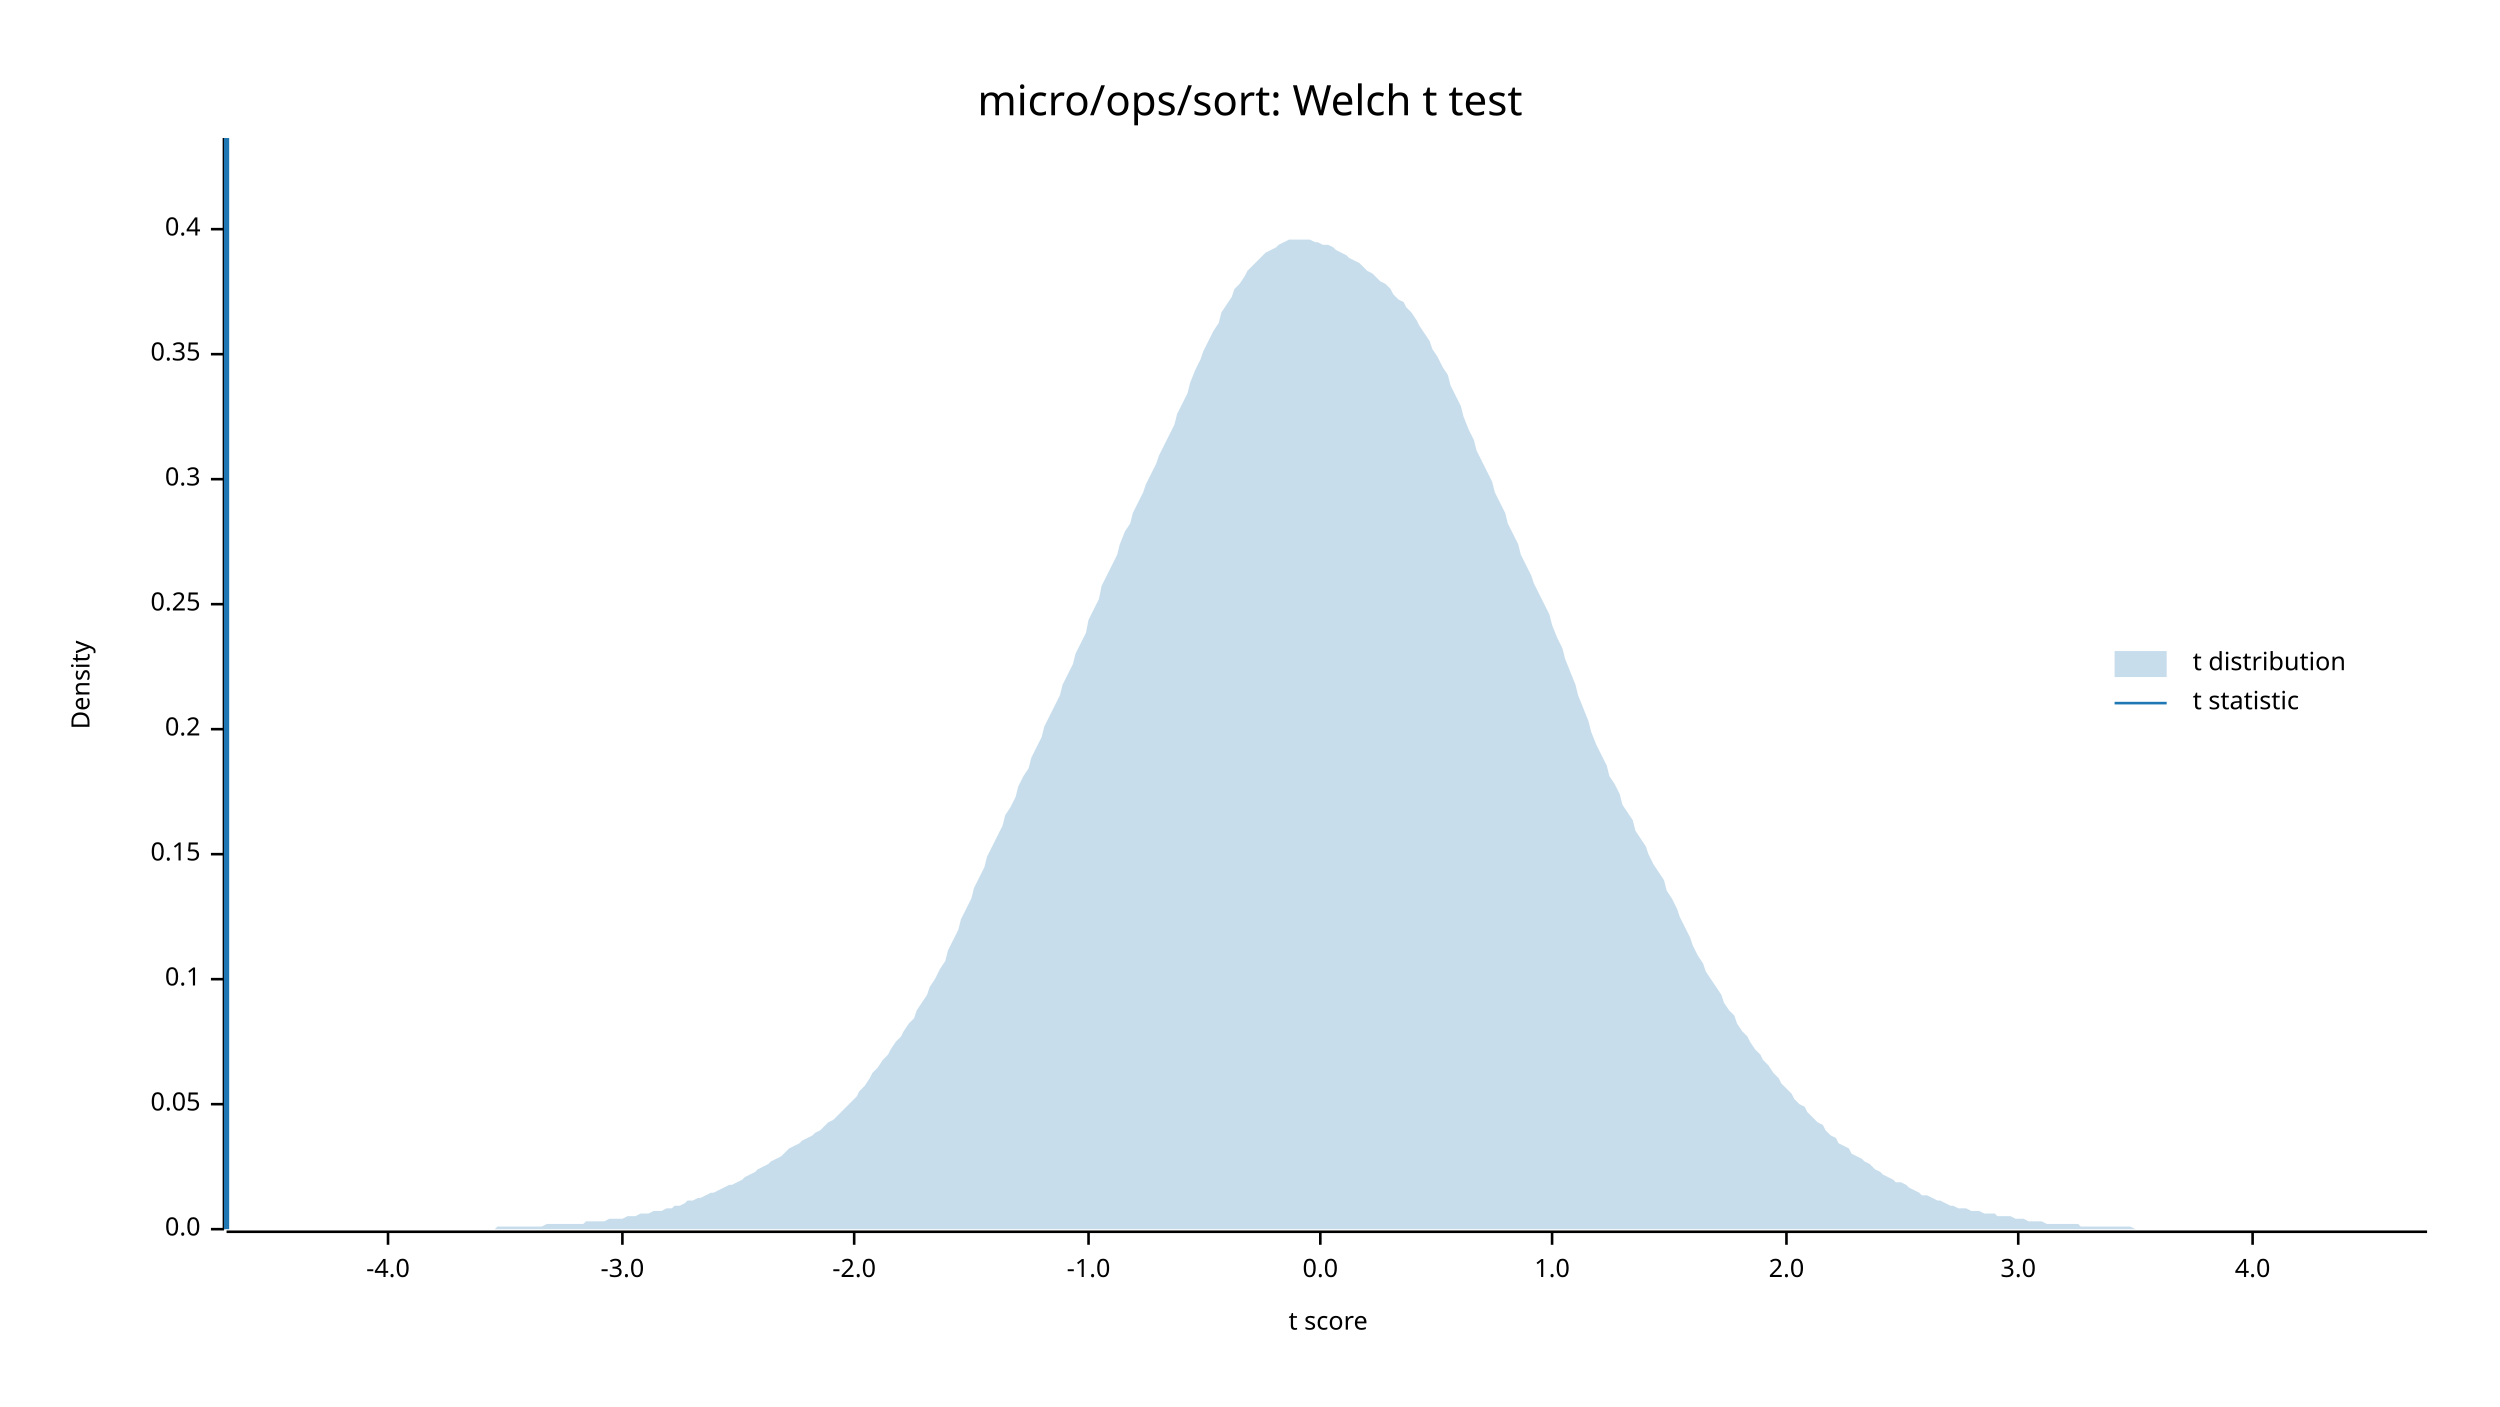
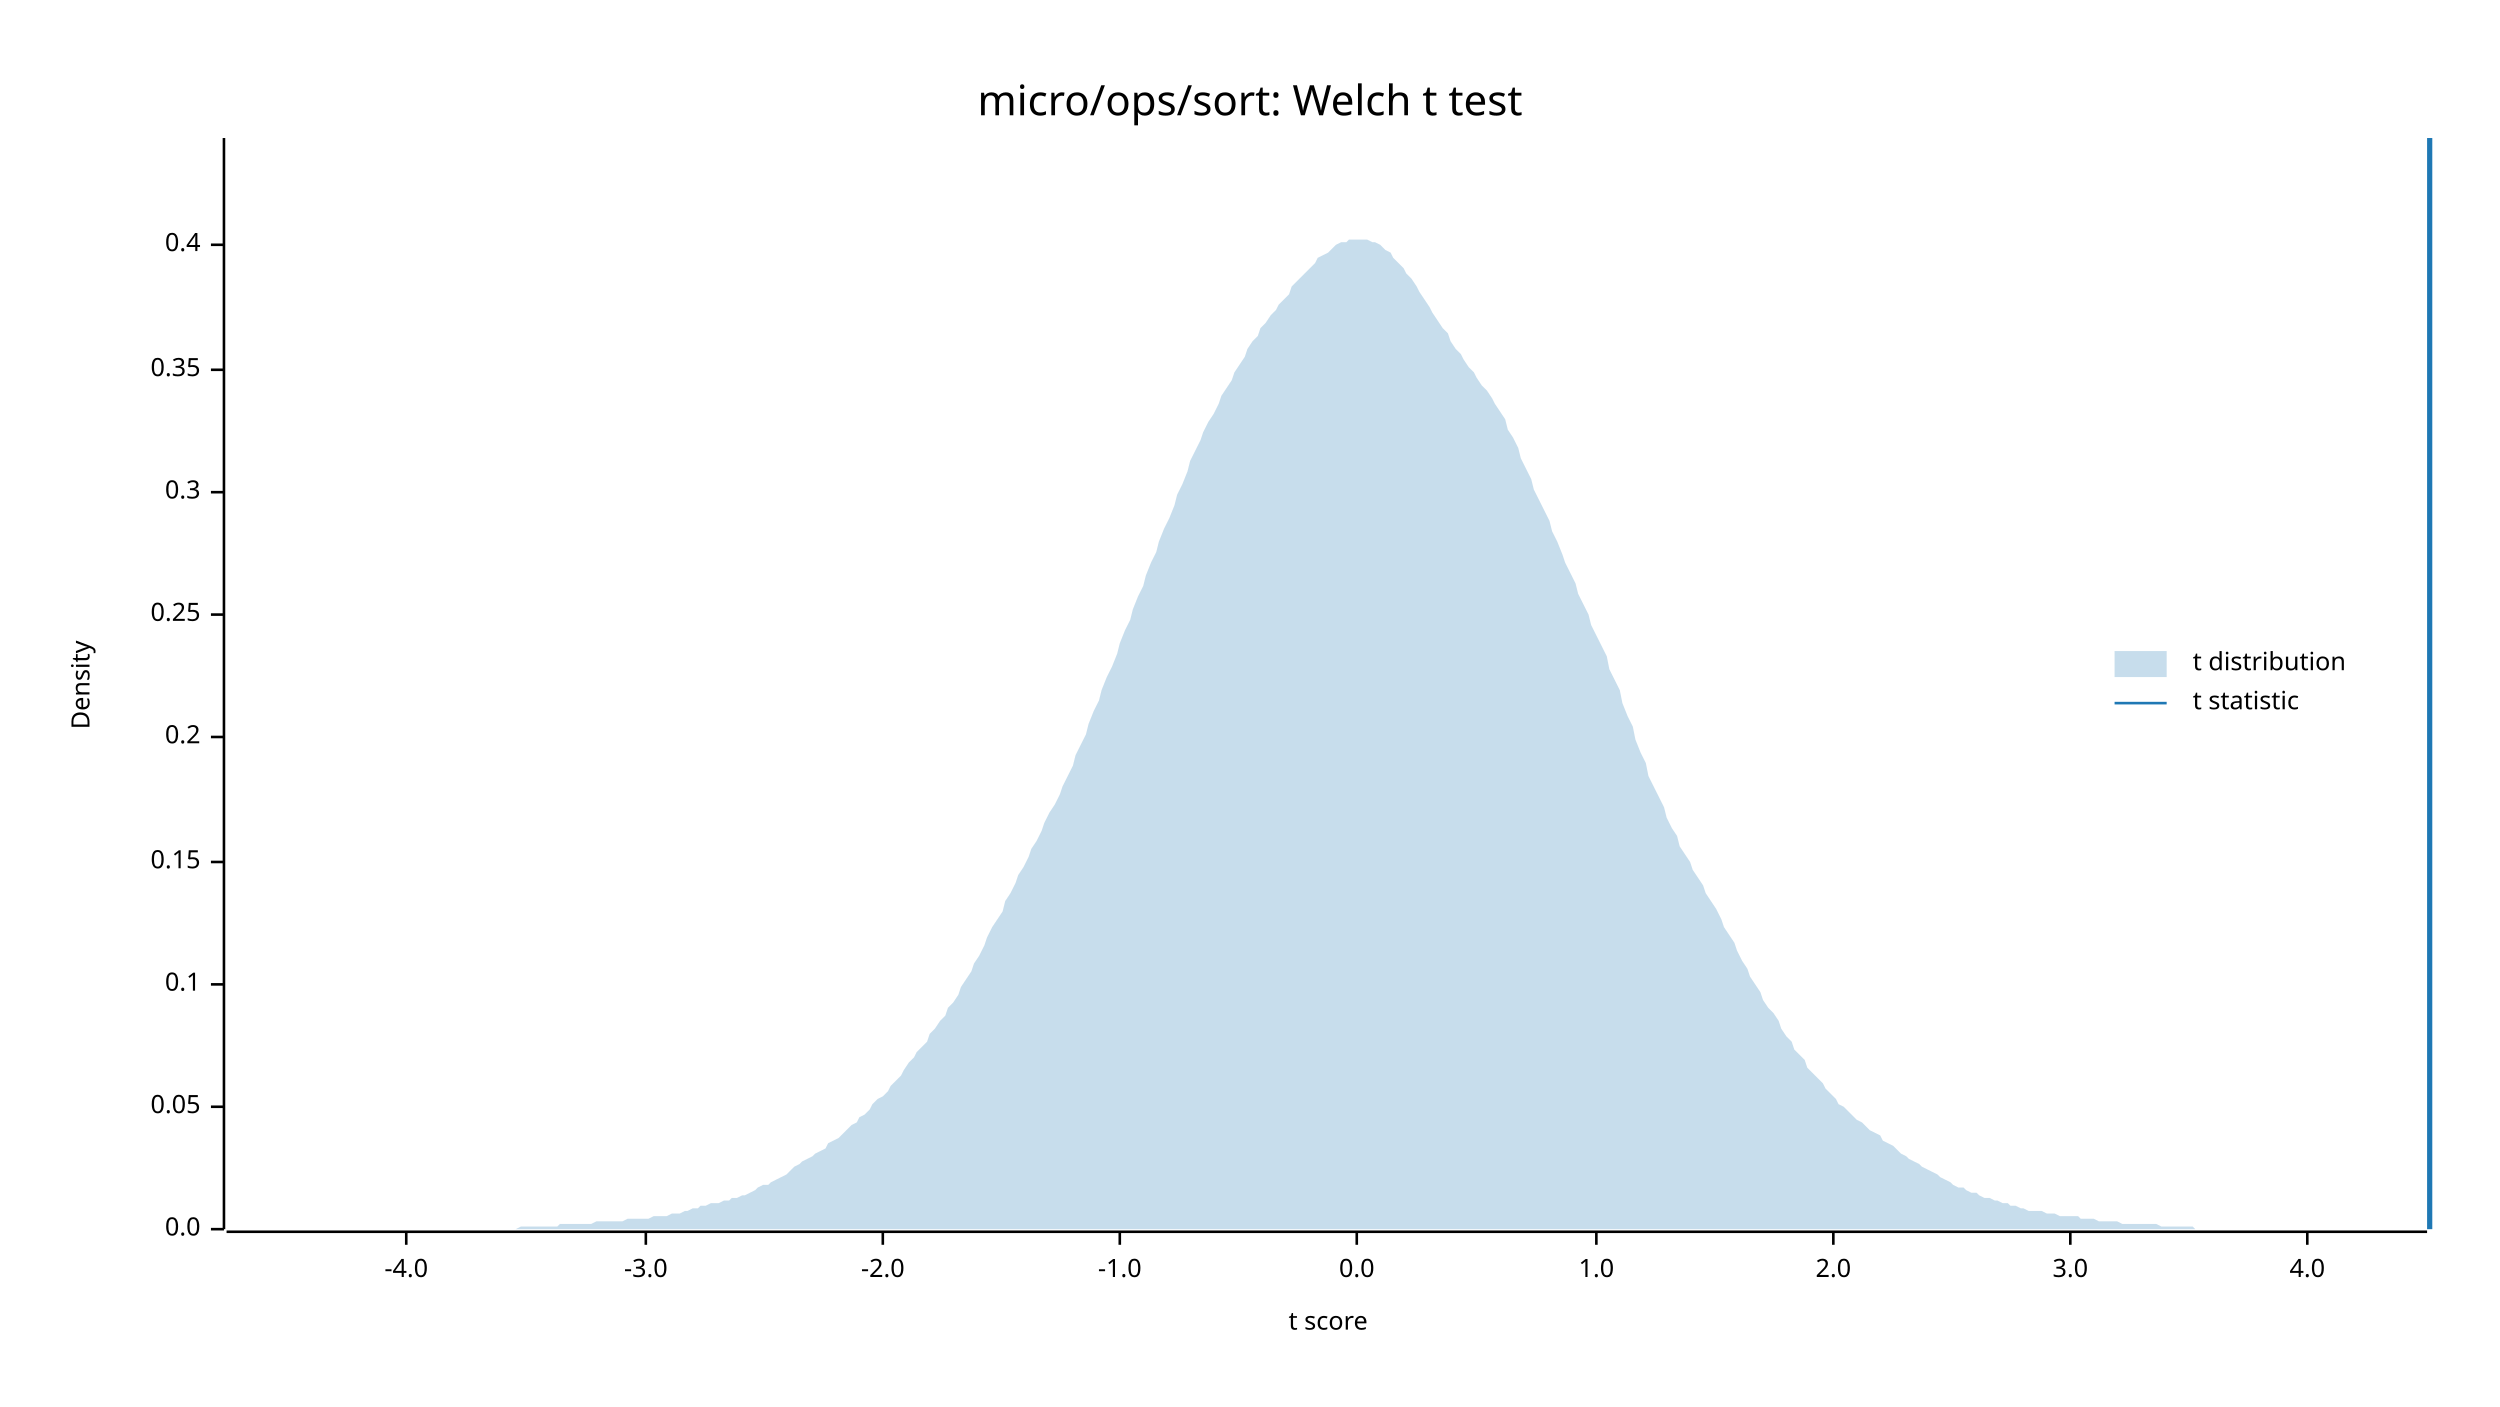
<svg xmlns="http://www.w3.org/2000/svg" width="960" height="540" viewBox="0 0 960 540">
  <text x="480" y="32" dy="0.76em" text-anchor="middle" font-family="sans-serif" font-size="16.129" opacity="1" fill="#000000">
micro/ops/sort: Welch t test
</text>
  <text x="27" y="263" dy="0.76em" text-anchor="middle" font-family="sans-serif" font-size="9.677" opacity="1" fill="#000000" transform="rotate(270, 27, 263)">
Density
</text>
  <text x="510" y="513" dy="-0.5ex" text-anchor="middle" font-family="sans-serif" font-size="9.677" opacity="1" fill="#000000">
t score
</text>
  <polyline fill="none" opacity="1" stroke="#000000" stroke-width="1" points="86,53 86,472 " />
  <text x="77" y="472" dy="0.5ex" text-anchor="end" font-family="sans-serif" font-size="9.677" opacity="1" fill="#000000">
0.0
</text>
  <polyline fill="none" opacity="1" stroke="#000000" stroke-width="1" points="81,472 86,472 " />
-   <text x="77" y="424" dy="0.5ex" text-anchor="end" font-family="sans-serif" font-size="9.677" opacity="1" fill="#000000">
+   <text x="77" y="425" dy="0.5ex" text-anchor="end" font-family="sans-serif" font-size="9.677" opacity="1" fill="#000000">
0.05
</text>
-   <polyline fill="none" opacity="1" stroke="#000000" stroke-width="1" points="81,424 86,424 " />
-   <text x="77" y="376" dy="0.5ex" text-anchor="end" font-family="sans-serif" font-size="9.677" opacity="1" fill="#000000">
+   <polyline fill="none" opacity="1" stroke="#000000" stroke-width="1" points="81,425 86,425 " />
+   <text x="77" y="378" dy="0.5ex" text-anchor="end" font-family="sans-serif" font-size="9.677" opacity="1" fill="#000000">
0.1
</text>
-   <polyline fill="none" opacity="1" stroke="#000000" stroke-width="1" points="81,376 86,376 " />
-   <text x="77" y="328" dy="0.5ex" text-anchor="end" font-family="sans-serif" font-size="9.677" opacity="1" fill="#000000">
+   <polyline fill="none" opacity="1" stroke="#000000" stroke-width="1" points="81,378 86,378 " />
+   <text x="77" y="331" dy="0.5ex" text-anchor="end" font-family="sans-serif" font-size="9.677" opacity="1" fill="#000000">
0.15
</text>
-   <polyline fill="none" opacity="1" stroke="#000000" stroke-width="1" points="81,328 86,328 " />
-   <text x="77" y="280" dy="0.5ex" text-anchor="end" font-family="sans-serif" font-size="9.677" opacity="1" fill="#000000">
+   <polyline fill="none" opacity="1" stroke="#000000" stroke-width="1" points="81,331 86,331 " />
+   <text x="77" y="283" dy="0.5ex" text-anchor="end" font-family="sans-serif" font-size="9.677" opacity="1" fill="#000000">
0.2
</text>
-   <polyline fill="none" opacity="1" stroke="#000000" stroke-width="1" points="81,280 86,280 " />
-   <text x="77" y="232" dy="0.5ex" text-anchor="end" font-family="sans-serif" font-size="9.677" opacity="1" fill="#000000">
+   <polyline fill="none" opacity="1" stroke="#000000" stroke-width="1" points="81,283 86,283 " />
+   <text x="77" y="236" dy="0.5ex" text-anchor="end" font-family="sans-serif" font-size="9.677" opacity="1" fill="#000000">
0.25
</text>
-   <polyline fill="none" opacity="1" stroke="#000000" stroke-width="1" points="81,232 86,232 " />
-   <text x="77" y="184" dy="0.5ex" text-anchor="end" font-family="sans-serif" font-size="9.677" opacity="1" fill="#000000">
+   <polyline fill="none" opacity="1" stroke="#000000" stroke-width="1" points="81,236 86,236 " />
+   <text x="77" y="189" dy="0.5ex" text-anchor="end" font-family="sans-serif" font-size="9.677" opacity="1" fill="#000000">
0.3
</text>
-   <polyline fill="none" opacity="1" stroke="#000000" stroke-width="1" points="81,184 86,184 " />
-   <text x="77" y="136" dy="0.5ex" text-anchor="end" font-family="sans-serif" font-size="9.677" opacity="1" fill="#000000">
+   <polyline fill="none" opacity="1" stroke="#000000" stroke-width="1" points="81,189 86,189 " />
+   <text x="77" y="142" dy="0.5ex" text-anchor="end" font-family="sans-serif" font-size="9.677" opacity="1" fill="#000000">
0.35
</text>
-   <polyline fill="none" opacity="1" stroke="#000000" stroke-width="1" points="81,136 86,136 " />
-   <text x="77" y="88" dy="0.5ex" text-anchor="end" font-family="sans-serif" font-size="9.677" opacity="1" fill="#000000">
+   <polyline fill="none" opacity="1" stroke="#000000" stroke-width="1" points="81,142 86,142 " />
+   <text x="77" y="94" dy="0.5ex" text-anchor="end" font-family="sans-serif" font-size="9.677" opacity="1" fill="#000000">
0.4
</text>
-   <polyline fill="none" opacity="1" stroke="#000000" stroke-width="1" points="81,88 86,88 " />
+   <polyline fill="none" opacity="1" stroke="#000000" stroke-width="1" points="81,94 86,94 " />
  <polyline fill="none" opacity="1" stroke="#000000" stroke-width="1" points="87,473 932,473 " />
-   <text x="149" y="483" dy="0.76em" text-anchor="middle" font-family="sans-serif" font-size="9.677" opacity="1" fill="#000000">
+   <text x="156" y="483" dy="0.76em" text-anchor="middle" font-family="sans-serif" font-size="9.677" opacity="1" fill="#000000">
-4.0
</text>
-   <polyline fill="none" opacity="1" stroke="#000000" stroke-width="1" points="149,473 149,478 " />
-   <text x="239" y="483" dy="0.76em" text-anchor="middle" font-family="sans-serif" font-size="9.677" opacity="1" fill="#000000">
+   <polyline fill="none" opacity="1" stroke="#000000" stroke-width="1" points="156,473 156,478 " />
+   <text x="248" y="483" dy="0.76em" text-anchor="middle" font-family="sans-serif" font-size="9.677" opacity="1" fill="#000000">
-3.0
</text>
-   <polyline fill="none" opacity="1" stroke="#000000" stroke-width="1" points="239,473 239,478 " />
-   <text x="328" y="483" dy="0.76em" text-anchor="middle" font-family="sans-serif" font-size="9.677" opacity="1" fill="#000000">
+   <polyline fill="none" opacity="1" stroke="#000000" stroke-width="1" points="248,473 248,478 " />
+   <text x="339" y="483" dy="0.76em" text-anchor="middle" font-family="sans-serif" font-size="9.677" opacity="1" fill="#000000">
-2.0
</text>
-   <polyline fill="none" opacity="1" stroke="#000000" stroke-width="1" points="328,473 328,478 " />
-   <text x="418" y="483" dy="0.76em" text-anchor="middle" font-family="sans-serif" font-size="9.677" opacity="1" fill="#000000">
+   <polyline fill="none" opacity="1" stroke="#000000" stroke-width="1" points="339,473 339,478 " />
+   <text x="430" y="483" dy="0.76em" text-anchor="middle" font-family="sans-serif" font-size="9.677" opacity="1" fill="#000000">
-1.0
</text>
-   <polyline fill="none" opacity="1" stroke="#000000" stroke-width="1" points="418,473 418,478 " />
-   <text x="507" y="483" dy="0.76em" text-anchor="middle" font-family="sans-serif" font-size="9.677" opacity="1" fill="#000000">
+   <polyline fill="none" opacity="1" stroke="#000000" stroke-width="1" points="430,473 430,478 " />
+   <text x="521" y="483" dy="0.76em" text-anchor="middle" font-family="sans-serif" font-size="9.677" opacity="1" fill="#000000">
0.0
</text>
-   <polyline fill="none" opacity="1" stroke="#000000" stroke-width="1" points="507,473 507,478 " />
-   <text x="596" y="483" dy="0.76em" text-anchor="middle" font-family="sans-serif" font-size="9.677" opacity="1" fill="#000000">
+   <polyline fill="none" opacity="1" stroke="#000000" stroke-width="1" points="521,473 521,478 " />
+   <text x="613" y="483" dy="0.76em" text-anchor="middle" font-family="sans-serif" font-size="9.677" opacity="1" fill="#000000">
1.0
</text>
-   <polyline fill="none" opacity="1" stroke="#000000" stroke-width="1" points="596,473 596,478 " />
-   <text x="686" y="483" dy="0.76em" text-anchor="middle" font-family="sans-serif" font-size="9.677" opacity="1" fill="#000000">
+   <polyline fill="none" opacity="1" stroke="#000000" stroke-width="1" points="613,473 613,478 " />
+   <text x="704" y="483" dy="0.76em" text-anchor="middle" font-family="sans-serif" font-size="9.677" opacity="1" fill="#000000">
2.0
</text>
-   <polyline fill="none" opacity="1" stroke="#000000" stroke-width="1" points="686,473 686,478 " />
-   <text x="775" y="483" dy="0.76em" text-anchor="middle" font-family="sans-serif" font-size="9.677" opacity="1" fill="#000000">
+   <polyline fill="none" opacity="1" stroke="#000000" stroke-width="1" points="704,473 704,478 " />
+   <text x="795" y="483" dy="0.76em" text-anchor="middle" font-family="sans-serif" font-size="9.677" opacity="1" fill="#000000">
3.0
</text>
-   <polyline fill="none" opacity="1" stroke="#000000" stroke-width="1" points="775,473 775,478 " />
-   <text x="865" y="483" dy="0.76em" text-anchor="middle" font-family="sans-serif" font-size="9.677" opacity="1" fill="#000000">
+   <polyline fill="none" opacity="1" stroke="#000000" stroke-width="1" points="795,473 795,478 " />
+   <text x="886" y="483" dy="0.76em" text-anchor="middle" font-family="sans-serif" font-size="9.677" opacity="1" fill="#000000">
4.0
</text>
-   <polyline fill="none" opacity="1" stroke="#000000" stroke-width="1" points="865,473 865,478 " />
-   <polygon opacity="0.25" fill="#1F78B4" points="87,472 88,472 90,472 92,472 93,472 95,472 97,472 98,472 100,472 102,472 103,472 105,472 107,472 109,472 110,472 112,472 114,472 115,472 117,472 119,472 120,472 122,472 124,472 125,472 127,472 129,472 131,472 132,472 134,472 136,472 137,472 139,472 141,472 142,472 144,472 146,472 147,472 149,472 151,472 153,472 154,472 156,472 158,472 159,472 161,472 163,472 164,472 166,472 168,472 169,472 171,472 173,472 175,472 176,472 178,472 180,472 181,472 183,472 185,472 186,472 188,472 190,472 191,471 193,471 195,471 197,471 198,471 200,471 202,471 203,471 205,471 207,471 208,471 210,470 212,470 214,470 215,470 217,470 219,470 220,470 222,470 224,470 225,469 227,469 229,469 230,469 232,469 234,468 236,468 237,468 239,468 241,467 242,467 244,467 246,466 247,466 249,466 251,465 252,465 254,465 256,464 258,464 259,463 261,463 263,462 264,461 266,461 268,460 269,460 271,459 273,458 274,458 276,457 278,456 280,455 281,455 283,454 285,453 286,452 288,451 290,450 291,449 293,448 295,447 296,446 298,445 300,444 302,442 303,441 305,440 307,439 308,438 310,437 312,436 313,435 315,434 317,432 318,431 320,430 322,428 324,426 325,425 327,423 329,421 330,419 332,417 334,414 335,412 337,410 339,407 341,405 342,403 344,400 346,398 347,396 349,393 351,391 352,388 354,385 356,382 357,379 359,376 361,372 363,369 364,365 366,361 368,357 369,353 371,349 373,345 374,341 376,337 378,333 379,329 381,325 383,321 385,317 386,313 388,310 390,306 391,302 393,298 395,295 396,291 398,287 400,283 401,279 403,275 405,271 407,267 408,263 410,259 412,255 413,251 415,247 417,243 418,238 420,234 422,230 423,225 425,221 427,217 429,213 430,209 432,204 434,201 435,197 437,193 439,189 440,186 442,182 444,178 445,175 447,171 449,167 451,163 452,159 454,155 456,151 457,147 459,142 461,138 462,135 464,131 466,127 468,124 469,120 471,117 473,114 474,111 476,109 478,106 479,104 481,102 483,100 484,99 486,97 488,96 490,95 491,94 493,93 495,92 496,92 498,92 500,92 501,92 503,92 505,93 506,93 508,94 510,94 512,95 513,96 515,97 517,98 518,99 520,100 522,101 523,102 525,104 527,105 528,106 530,108 532,109 534,111 535,113 537,115 539,116 540,118 542,120 544,123 545,125 547,128 549,131 550,134 552,137 554,141 556,144 557,148 559,152 561,156 562,160 564,165 566,169 567,173 569,177 571,181 573,185 574,189 576,193 578,197 579,201 581,205 583,209 584,213 586,217 588,221 589,224 591,228 593,232 595,236 596,240 598,245 600,249 601,253 603,258 605,263 606,267 608,272 610,277 611,281 613,286 615,290 617,294 618,298 620,301 622,305 623,309 625,312 627,315 628,319 630,322 632,325 633,328 635,332 637,335 639,338 640,342 642,345 644,349 645,352 647,356 649,360 650,363 652,367 654,370 655,373 657,376 659,379 661,382 662,385 664,388 666,390 667,393 669,396 671,398 672,400 674,403 676,405 677,407 679,409 681,412 683,414 684,416 686,418 688,420 689,422 691,424 693,425 694,427 696,429 698,431 700,432 701,434 703,436 705,437 706,439 708,440 710,441 711,443 713,444 715,445 716,446 718,447 720,449 722,450 723,451 725,452 727,453 728,454 730,454 732,455 733,456 735,457 737,458 738,459 740,459 742,460 744,461 745,461 747,462 749,463 750,463 752,464 754,464 755,464 757,465 759,465 760,465 762,466 764,466 766,466 767,467 769,467 771,467 772,467 774,468 776,468 777,468 779,469 781,469 782,469 784,469 786,470 788,470 789,470 791,470 793,470 794,470 796,470 798,470 799,471 801,471 803,471 804,471 806,471 808,471 810,471 811,471 813,471 815,471 816,471 818,471 820,472 821,472 823,472 825,472 827,472 828,472 830,472 832,472 833,472 835,472 837,472 838,472 840,472 842,472 843,472 845,472 847,472 849,472 850,472 852,472 854,472 855,472 857,472 859,472 860,472 862,472 864,472 865,472 867,472 869,472 871,472 872,472 874,472 876,472 877,472 879,472 881,472 882,472 884,472 886,472 887,472 889,472 891,472 893,472 894,472 896,472 898,472 899,472 901,472 903,472 904,472 906,472 908,472 909,472 911,472 913,472 915,472 916,472 918,472 920,472 921,472 923,472 925,472 926,472 928,472 930,472 932,472 932,472 87,472 " />
-   <polyline fill="none" opacity="1" stroke="#1F78B4" stroke-width="2" points="87,472 87,53 " />
+   <polyline fill="none" opacity="1" stroke="#000000" stroke-width="1" points="886,473 886,478 " />
+   <polygon opacity="0.25" fill="#1F78B4" points="87,472 88,472 90,472 92,472 93,472 95,472 97,472 98,472 100,472 102,472 103,472 105,472 107,472 109,472 110,472 112,472 114,472 115,472 117,472 119,472 120,472 122,472 124,472 125,472 127,472 129,472 131,472 132,472 134,472 136,472 137,472 139,472 141,472 142,472 144,472 146,472 147,472 149,472 151,472 153,472 154,472 156,472 158,472 159,472 161,472 163,472 164,472 166,472 168,472 169,472 171,472 173,472 175,472 176,472 178,472 180,472 181,472 183,472 185,472 186,472 188,472 190,472 191,472 193,472 195,472 197,472 198,472 200,471 202,471 203,471 205,471 207,471 208,471 210,471 212,471 214,471 215,470 217,470 219,470 220,470 222,470 224,470 225,470 227,470 229,469 230,469 232,469 234,469 236,469 237,469 239,469 241,468 242,468 244,468 246,468 247,468 249,468 251,467 252,467 254,467 256,467 258,466 259,466 261,466 263,465 264,465 266,464 268,464 269,463 271,463 273,462 274,462 276,462 278,461 280,461 281,460 283,460 285,459 286,459 288,458 290,457 291,456 293,455 295,455 296,454 298,453 300,452 302,451 303,450 305,448 307,447 308,446 310,445 312,444 313,443 315,442 317,441 318,439 320,438 322,437 324,435 325,434 327,432 329,431 330,429 332,428 334,426 335,424 337,422 339,421 341,419 342,417 344,415 346,413 347,411 349,408 351,406 352,404 354,402 356,400 357,397 359,395 361,392 363,390 364,387 366,385 368,382 369,379 371,376 373,373 374,370 376,367 378,363 379,360 381,356 383,353 385,350 386,346 388,343 390,339 391,336 393,333 395,329 396,326 398,323 400,319 401,316 403,312 405,309 407,305 408,302 410,298 412,294 413,290 415,286 417,282 418,278 420,273 422,269 423,265 425,260 427,256 429,251 430,247 432,242 434,238 435,234 437,229 439,225 440,221 442,216 444,212 445,208 447,203 449,199 451,194 452,190 454,186 456,181 457,177 459,173 461,169 462,166 464,162 466,159 468,155 469,152 471,149 473,146 474,143 476,140 478,137 479,134 481,131 483,129 484,126 486,124 488,121 490,119 491,117 493,115 495,113 496,110 498,108 500,106 501,105 503,103 505,101 506,99 508,98 510,97 512,95 513,94 515,93 517,93 518,92 520,92 522,92 523,92 525,92 527,93 528,93 530,94 532,96 534,97 535,99 537,101 539,103 540,105 542,107 544,110 545,112 547,115 549,118 550,120 552,123 554,126 556,128 557,131 559,134 561,136 562,138 564,141 566,143 567,145 569,148 571,150 573,153 574,155 576,158 578,161 579,165 581,168 583,172 584,176 586,180 588,184 589,188 591,192 593,196 595,200 596,204 598,208 600,213 601,216 603,220 605,224 606,228 608,232 610,236 611,240 613,244 615,248 617,252 618,257 620,261 622,265 623,270 625,275 627,279 628,284 630,289 632,293 633,298 635,302 637,306 639,310 640,314 642,318 644,321 645,325 647,328 649,331 650,334 652,337 654,340 655,343 657,346 659,349 661,353 662,356 664,359 666,362 667,365 669,369 671,372 672,375 674,378 676,381 677,384 679,387 681,389 683,392 684,395 686,398 688,400 689,403 691,405 693,407 694,410 696,412 698,414 700,416 701,418 703,420 705,422 706,424 708,425 710,427 711,428 713,430 715,431 716,432 718,434 720,435 722,436 723,438 725,439 727,440 728,441 730,443 732,444 733,445 735,446 737,447 738,448 740,449 742,450 744,451 745,452 747,453 749,454 750,455 752,456 754,456 755,457 757,458 759,458 760,459 762,460 764,460 766,461 767,461 769,462 771,462 772,463 774,463 776,464 777,464 779,465 781,465 782,465 784,465 786,466 788,466 789,466 791,467 793,467 794,467 796,467 798,467 799,468 801,468 803,468 804,468 806,469 808,469 810,469 811,469 813,469 815,470 816,470 818,470 820,470 821,470 823,470 825,470 827,470 828,470 830,471 832,471 833,471 835,471 837,471 838,471 840,471 842,471 843,472 845,472 847,472 849,472 850,472 852,472 854,472 855,472 857,472 859,472 860,472 862,472 864,472 865,472 867,472 869,472 871,472 872,472 874,472 876,472 877,472 879,472 881,472 882,472 884,472 886,472 887,472 889,472 891,472 893,472 894,472 896,472 898,472 899,472 901,472 903,472 904,472 906,472 908,472 909,472 911,472 913,472 915,472 916,472 918,472 920,472 921,472 923,472 925,472 926,472 928,472 930,472 932,472 932,472 87,472 " />
+   <polyline fill="none" opacity="1" stroke="#1F78B4" stroke-width="2" points="933,472 933,53 " />
  <text x="842" y="250" dy="0.76em" text-anchor="start" font-family="sans-serif" font-size="9.677" opacity="1" fill="#000000">
t distribution
</text>
  <text x="842" y="265" dy="0.76em" text-anchor="start" font-family="sans-serif" font-size="9.677" opacity="1" fill="#000000">
t statistic
</text>
  <rect x="812" y="250" width="20" height="10" opacity="0.25" fill="#1F78B4" stroke="none" />
  <polyline fill="none" opacity="1" stroke="#1F78B4" stroke-width="1" points="812,270 832,270 " />
</svg>
